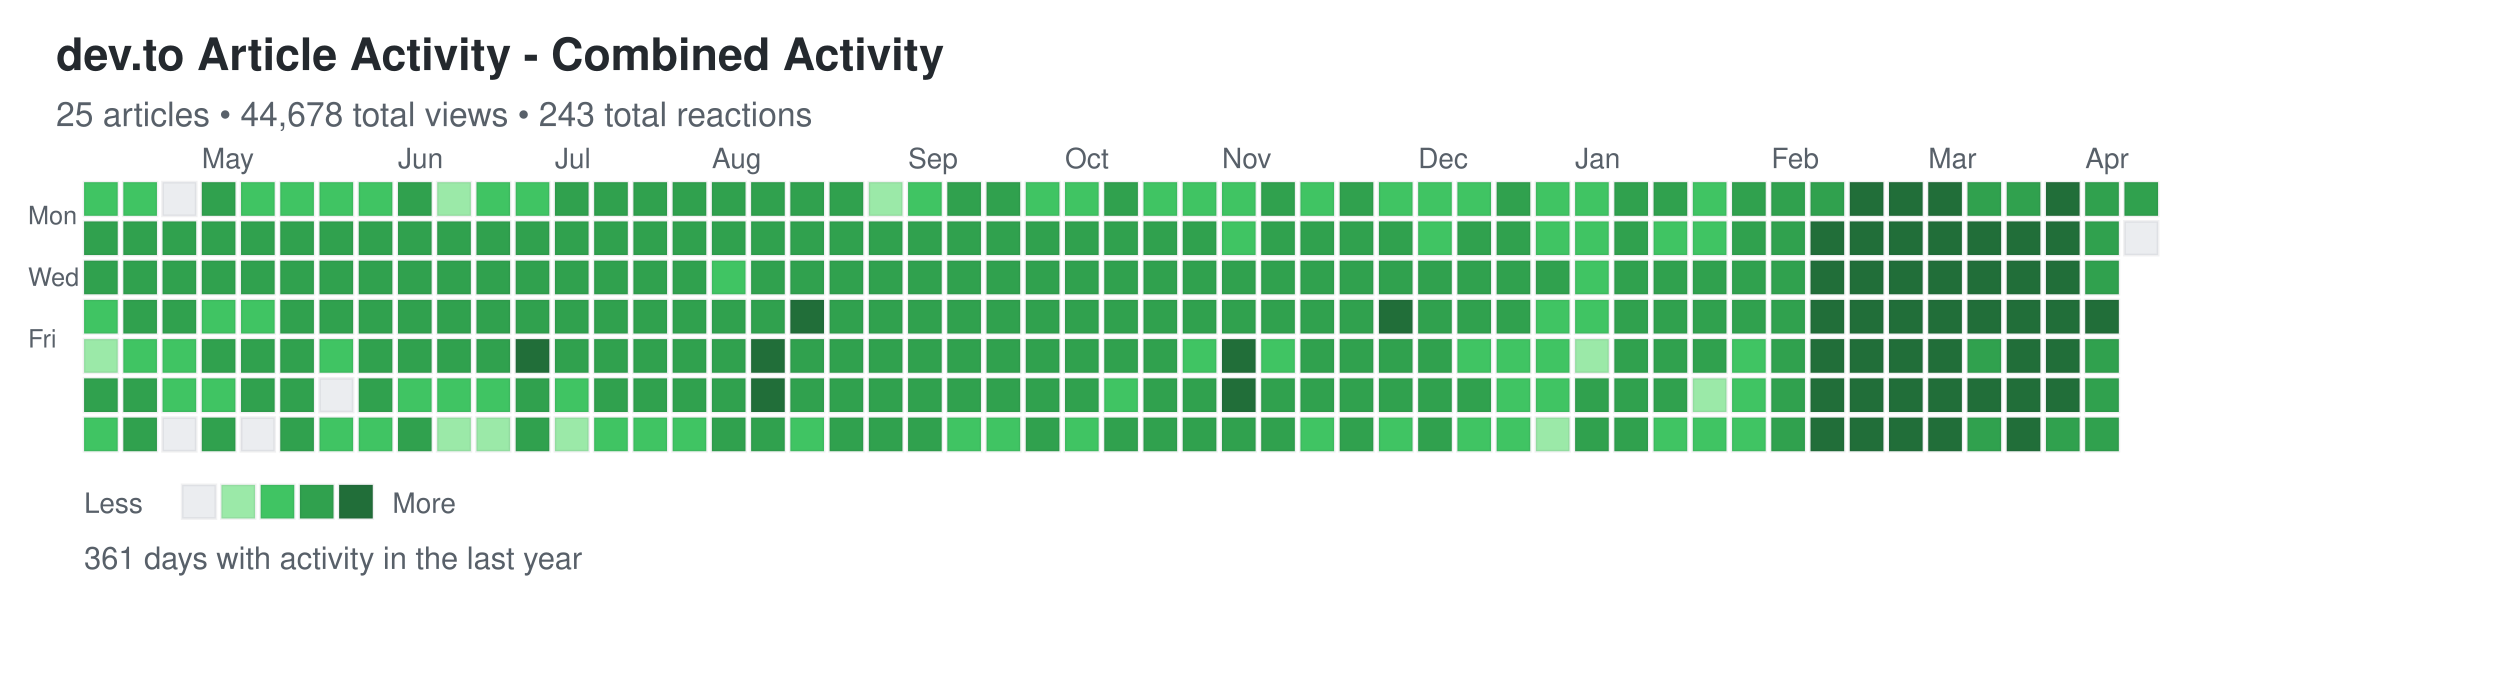
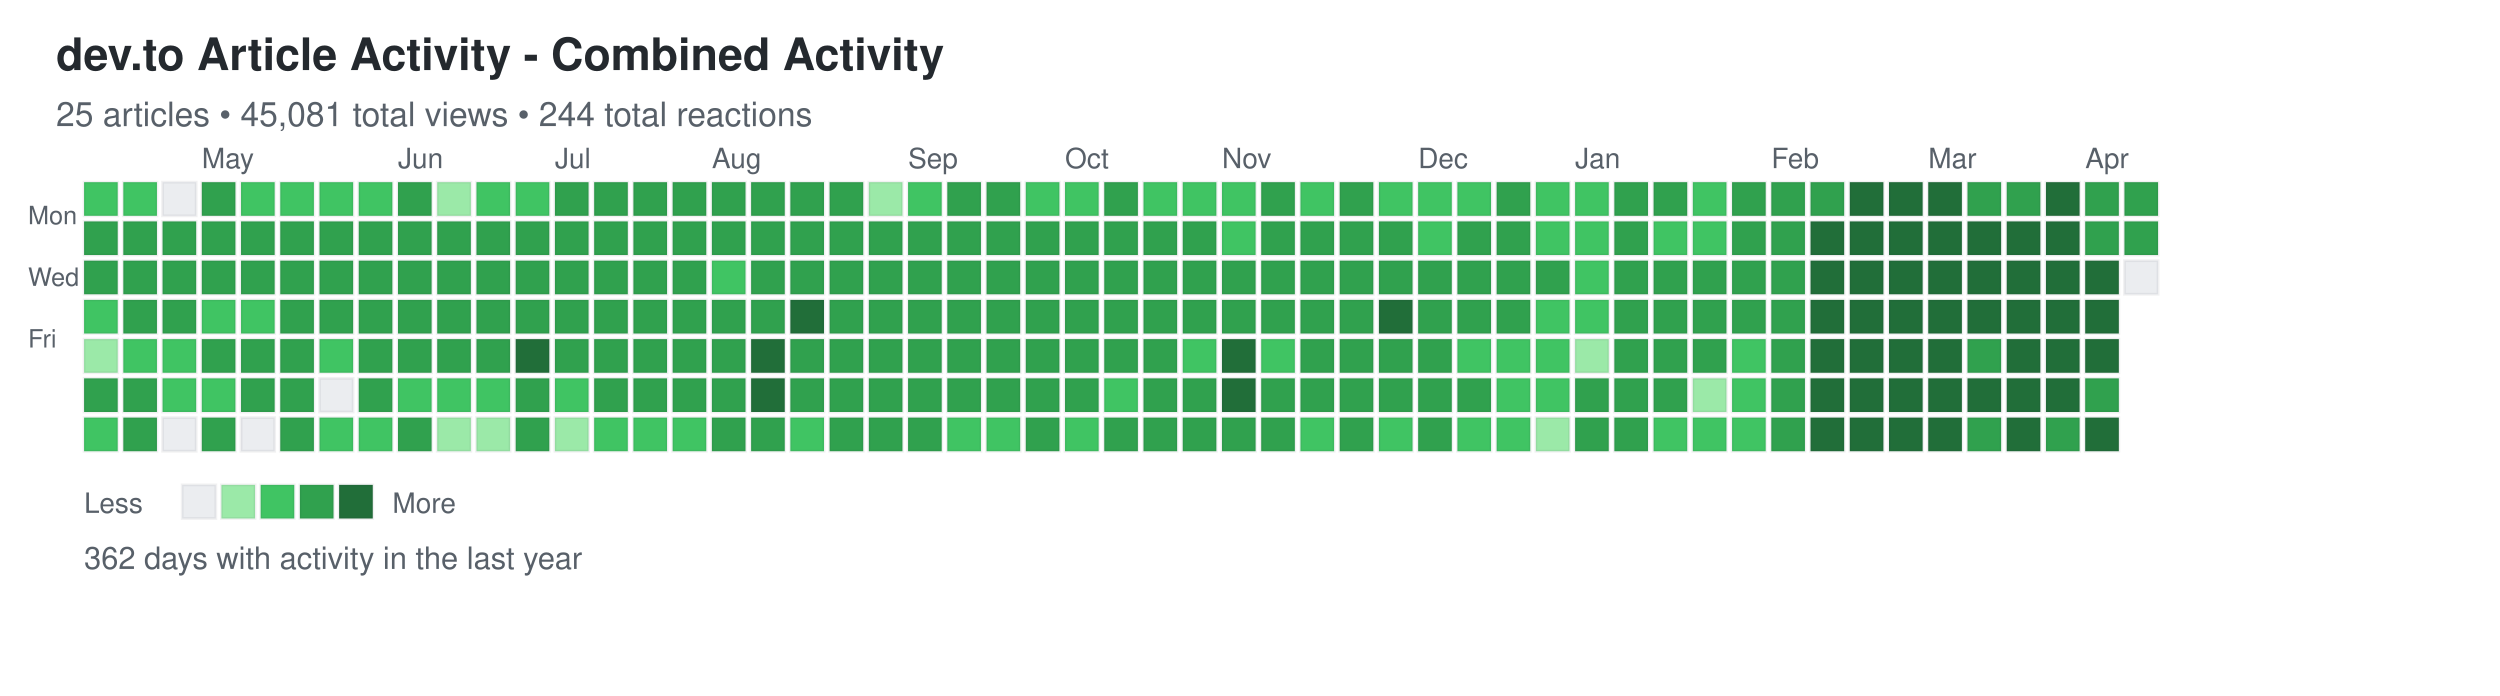
<svg xmlns="http://www.w3.org/2000/svg" width="892" height="248">
  <defs>
    <style>
.day { stroke: rgba(27,31,35,0.06); stroke-width: 1px; cursor: pointer; }
.day:hover { stroke: rgba(27,31,35,0.3); stroke-width: 2px; }
.month-label { font-family: -apple-system, BlinkMacSystemFont, "Segoe UI", Helvetica, Arial, sans-serif; font-size: 10px; fill: #586069; }
.day-label { font-family: -apple-system, BlinkMacSystemFont, "Segoe UI", Helvetica, Arial, sans-serif; font-size: 9px; fill: #586069; }
.title { font-family: -apple-system, BlinkMacSystemFont, "Segoe UI", Helvetica, Arial, sans-serif; font-size: 16px; font-weight: 600; fill: #24292e; }
.subtitle { font-family: -apple-system, BlinkMacSystemFont, "Segoe UI", Helvetica, Arial, sans-serif; font-size: 12px; fill: #586069; }
.stats { font-family: -apple-system, BlinkMacSystemFont, "Segoe UI", Helvetica, Arial, sans-serif; font-size: 11px; fill: #586069; }
.legend-text { font-family: -apple-system, BlinkMacSystemFont, "Segoe UI", Helvetica, Arial, sans-serif; font-size: 10px; fill: #586069; }
</style>
  </defs>
  <text x="20" y="25" class="title">dev.to Article Activity - Combined Activity</text>
-   <text x="20" y="45" class="subtitle">25 articles • 44,678 total views • 243 total reactions</text>
+   <text x="20" y="45" class="subtitle">25 articles • 45,081 total views • 244 total reactions</text>
  <text x="10" y="80" class="day-label">Mon</text>
  <text x="10" y="102" class="day-label">Wed</text>
  <text x="10" y="124" class="day-label">Fri</text>
  <rect x="30" y="65" width="12" height="12" fill="#40c463" class="day" data-date="2025-04-06" data-level="2" />
  <rect x="30" y="79" width="12" height="12" fill="#30a14e" class="day" data-date="2025-04-07" data-level="3" />
  <rect x="30" y="93" width="12" height="12" fill="#30a14e" class="day" data-date="2025-04-08" data-level="3" />
  <rect x="30" y="107" width="12" height="12" fill="#40c463" class="day" data-date="2025-04-09" data-level="2" />
  <rect x="30" y="121" width="12" height="12" fill="#9be9a8" class="day" data-date="2025-04-10" data-level="1" />
  <rect x="30" y="135" width="12" height="12" fill="#30a14e" class="day" data-date="2025-04-11" data-level="3" />
  <rect x="30" y="149" width="12" height="12" fill="#40c463" class="day" data-date="2025-04-12" data-level="2" />
  <rect x="44" y="65" width="12" height="12" fill="#40c463" class="day" data-date="2025-04-13" data-level="2" />
  <rect x="44" y="79" width="12" height="12" fill="#30a14e" class="day" data-date="2025-04-14" data-level="3" />
  <rect x="44" y="93" width="12" height="12" fill="#30a14e" class="day" data-date="2025-04-15" data-level="3" />
  <rect x="44" y="107" width="12" height="12" fill="#30a14e" class="day" data-date="2025-04-16" data-level="3" />
  <rect x="44" y="121" width="12" height="12" fill="#40c463" class="day" data-date="2025-04-17" data-level="2" />
  <rect x="44" y="135" width="12" height="12" fill="#30a14e" class="day" data-date="2025-04-18" data-level="3" />
  <rect x="44" y="149" width="12" height="12" fill="#30a14e" class="day" data-date="2025-04-19" data-level="3" />
  <rect x="58" y="65" width="12" height="12" fill="#ebedf0" class="day" data-date="2025-04-20" data-level="0" />
  <rect x="58" y="79" width="12" height="12" fill="#30a14e" class="day" data-date="2025-04-21" data-level="3" />
  <rect x="58" y="93" width="12" height="12" fill="#30a14e" class="day" data-date="2025-04-22" data-level="3" />
  <rect x="58" y="107" width="12" height="12" fill="#30a14e" class="day" data-date="2025-04-23" data-level="3" />
  <rect x="58" y="121" width="12" height="12" fill="#40c463" class="day" data-date="2025-04-24" data-level="2" />
  <rect x="58" y="135" width="12" height="12" fill="#40c463" class="day" data-date="2025-04-25" data-level="2" />
  <rect x="58" y="149" width="12" height="12" fill="#ebedf0" class="day" data-date="2025-04-26" data-level="0" />
  <rect x="72" y="65" width="12" height="12" fill="#30a14e" class="day" data-date="2025-04-27" data-level="3" />
  <rect x="72" y="79" width="12" height="12" fill="#30a14e" class="day" data-date="2025-04-28" data-level="3" />
  <rect x="72" y="93" width="12" height="12" fill="#30a14e" class="day" data-date="2025-04-29" data-level="3" />
  <rect x="72" y="107" width="12" height="12" fill="#40c463" class="day" data-date="2025-04-30" data-level="2" />
  <rect x="72" y="121" width="12" height="12" fill="#30a14e" class="day" data-date="2025-05-01" data-level="3" />
  <rect x="72" y="135" width="12" height="12" fill="#40c463" class="day" data-date="2025-05-02" data-level="2" />
  <rect x="72" y="149" width="12" height="12" fill="#30a14e" class="day" data-date="2025-05-03" data-level="3" />
  <rect x="86" y="65" width="12" height="12" fill="#40c463" class="day" data-date="2025-05-04" data-level="2" />
  <rect x="86" y="79" width="12" height="12" fill="#30a14e" class="day" data-date="2025-05-05" data-level="3" />
  <rect x="86" y="93" width="12" height="12" fill="#30a14e" class="day" data-date="2025-05-06" data-level="3" />
  <rect x="86" y="107" width="12" height="12" fill="#40c463" class="day" data-date="2025-05-07" data-level="2" />
  <rect x="86" y="121" width="12" height="12" fill="#30a14e" class="day" data-date="2025-05-08" data-level="3" />
  <rect x="86" y="135" width="12" height="12" fill="#30a14e" class="day" data-date="2025-05-09" data-level="3" />
  <rect x="86" y="149" width="12" height="12" fill="#ebedf0" class="day" data-date="2025-05-10" data-level="0" />
  <rect x="100" y="65" width="12" height="12" fill="#40c463" class="day" data-date="2025-05-11" data-level="2" />
  <rect x="100" y="79" width="12" height="12" fill="#30a14e" class="day" data-date="2025-05-12" data-level="3" />
  <rect x="100" y="93" width="12" height="12" fill="#30a14e" class="day" data-date="2025-05-13" data-level="3" />
  <rect x="100" y="107" width="12" height="12" fill="#30a14e" class="day" data-date="2025-05-14" data-level="3" />
  <rect x="100" y="121" width="12" height="12" fill="#30a14e" class="day" data-date="2025-05-15" data-level="3" />
  <rect x="100" y="135" width="12" height="12" fill="#30a14e" class="day" data-date="2025-05-16" data-level="3" />
  <rect x="100" y="149" width="12" height="12" fill="#30a14e" class="day" data-date="2025-05-17" data-level="3" />
  <rect x="114" y="65" width="12" height="12" fill="#40c463" class="day" data-date="2025-05-18" data-level="2" />
  <rect x="114" y="79" width="12" height="12" fill="#30a14e" class="day" data-date="2025-05-19" data-level="3" />
  <rect x="114" y="93" width="12" height="12" fill="#30a14e" class="day" data-date="2025-05-20" data-level="3" />
  <rect x="114" y="107" width="12" height="12" fill="#30a14e" class="day" data-date="2025-05-21" data-level="3" />
  <rect x="114" y="121" width="12" height="12" fill="#40c463" class="day" data-date="2025-05-22" data-level="2" />
  <rect x="114" y="135" width="12" height="12" fill="#ebedf0" class="day" data-date="2025-05-23" data-level="0" />
  <rect x="114" y="149" width="12" height="12" fill="#40c463" class="day" data-date="2025-05-24" data-level="2" />
  <rect x="128" y="65" width="12" height="12" fill="#40c463" class="day" data-date="2025-05-25" data-level="2" />
  <rect x="128" y="79" width="12" height="12" fill="#30a14e" class="day" data-date="2025-05-26" data-level="3" />
  <rect x="128" y="93" width="12" height="12" fill="#30a14e" class="day" data-date="2025-05-27" data-level="3" />
  <rect x="128" y="107" width="12" height="12" fill="#30a14e" class="day" data-date="2025-05-28" data-level="3" />
  <rect x="128" y="121" width="12" height="12" fill="#30a14e" class="day" data-date="2025-05-29" data-level="3" />
  <rect x="128" y="135" width="12" height="12" fill="#30a14e" class="day" data-date="2025-05-30" data-level="3" />
  <rect x="128" y="149" width="12" height="12" fill="#40c463" class="day" data-date="2025-05-31" data-level="2" />
  <rect x="142" y="65" width="12" height="12" fill="#30a14e" class="day" data-date="2025-06-01" data-level="3" />
  <rect x="142" y="79" width="12" height="12" fill="#30a14e" class="day" data-date="2025-06-02" data-level="3" />
  <rect x="142" y="93" width="12" height="12" fill="#30a14e" class="day" data-date="2025-06-03" data-level="3" />
  <rect x="142" y="107" width="12" height="12" fill="#30a14e" class="day" data-date="2025-06-04" data-level="3" />
  <rect x="142" y="121" width="12" height="12" fill="#30a14e" class="day" data-date="2025-06-05" data-level="3" />
  <rect x="142" y="135" width="12" height="12" fill="#40c463" class="day" data-date="2025-06-06" data-level="2" />
  <rect x="142" y="149" width="12" height="12" fill="#30a14e" class="day" data-date="2025-06-07" data-level="3" />
  <rect x="156" y="65" width="12" height="12" fill="#9be9a8" class="day" data-date="2025-06-08" data-level="1" />
  <rect x="156" y="79" width="12" height="12" fill="#30a14e" class="day" data-date="2025-06-09" data-level="3" />
  <rect x="156" y="93" width="12" height="12" fill="#30a14e" class="day" data-date="2025-06-10" data-level="3" />
  <rect x="156" y="107" width="12" height="12" fill="#30a14e" class="day" data-date="2025-06-11" data-level="3" />
  <rect x="156" y="121" width="12" height="12" fill="#30a14e" class="day" data-date="2025-06-12" data-level="3" />
  <rect x="156" y="135" width="12" height="12" fill="#40c463" class="day" data-date="2025-06-13" data-level="2" />
  <rect x="156" y="149" width="12" height="12" fill="#9be9a8" class="day" data-date="2025-06-14" data-level="1" />
  <rect x="170" y="65" width="12" height="12" fill="#40c463" class="day" data-date="2025-06-15" data-level="2" />
  <rect x="170" y="79" width="12" height="12" fill="#30a14e" class="day" data-date="2025-06-16" data-level="3" />
  <rect x="170" y="93" width="12" height="12" fill="#30a14e" class="day" data-date="2025-06-17" data-level="3" />
  <rect x="170" y="107" width="12" height="12" fill="#30a14e" class="day" data-date="2025-06-18" data-level="3" />
  <rect x="170" y="121" width="12" height="12" fill="#30a14e" class="day" data-date="2025-06-19" data-level="3" />
  <rect x="170" y="135" width="12" height="12" fill="#40c463" class="day" data-date="2025-06-20" data-level="2" />
  <rect x="170" y="149" width="12" height="12" fill="#9be9a8" class="day" data-date="2025-06-21" data-level="1" />
  <rect x="184" y="65" width="12" height="12" fill="#40c463" class="day" data-date="2025-06-22" data-level="2" />
  <rect x="184" y="79" width="12" height="12" fill="#30a14e" class="day" data-date="2025-06-23" data-level="3" />
  <rect x="184" y="93" width="12" height="12" fill="#30a14e" class="day" data-date="2025-06-24" data-level="3" />
  <rect x="184" y="107" width="12" height="12" fill="#30a14e" class="day" data-date="2025-06-25" data-level="3" />
  <rect x="184" y="121" width="12" height="12" fill="#216e39" class="day" data-date="2025-06-26" data-level="4" />
  <rect x="184" y="135" width="12" height="12" fill="#30a14e" class="day" data-date="2025-06-27" data-level="3" />
  <rect x="184" y="149" width="12" height="12" fill="#30a14e" class="day" data-date="2025-06-28" data-level="3" />
  <rect x="198" y="65" width="12" height="12" fill="#30a14e" class="day" data-date="2025-06-29" data-level="3" />
  <rect x="198" y="79" width="12" height="12" fill="#30a14e" class="day" data-date="2025-06-30" data-level="3" />
  <rect x="198" y="93" width="12" height="12" fill="#30a14e" class="day" data-date="2025-07-01" data-level="3" />
  <rect x="198" y="107" width="12" height="12" fill="#30a14e" class="day" data-date="2025-07-02" data-level="3" />
  <rect x="198" y="121" width="12" height="12" fill="#30a14e" class="day" data-date="2025-07-03" data-level="3" />
  <rect x="198" y="135" width="12" height="12" fill="#40c463" class="day" data-date="2025-07-04" data-level="2" />
  <rect x="198" y="149" width="12" height="12" fill="#9be9a8" class="day" data-date="2025-07-05" data-level="1" />
  <rect x="212" y="65" width="12" height="12" fill="#30a14e" class="day" data-date="2025-07-06" data-level="3" />
  <rect x="212" y="79" width="12" height="12" fill="#30a14e" class="day" data-date="2025-07-07" data-level="3" />
  <rect x="212" y="93" width="12" height="12" fill="#30a14e" class="day" data-date="2025-07-08" data-level="3" />
  <rect x="212" y="107" width="12" height="12" fill="#30a14e" class="day" data-date="2025-07-09" data-level="3" />
  <rect x="212" y="121" width="12" height="12" fill="#30a14e" class="day" data-date="2025-07-10" data-level="3" />
  <rect x="212" y="135" width="12" height="12" fill="#30a14e" class="day" data-date="2025-07-11" data-level="3" />
  <rect x="212" y="149" width="12" height="12" fill="#40c463" class="day" data-date="2025-07-12" data-level="2" />
  <rect x="226" y="65" width="12" height="12" fill="#30a14e" class="day" data-date="2025-07-13" data-level="3" />
  <rect x="226" y="79" width="12" height="12" fill="#30a14e" class="day" data-date="2025-07-14" data-level="3" />
  <rect x="226" y="93" width="12" height="12" fill="#30a14e" class="day" data-date="2025-07-15" data-level="3" />
  <rect x="226" y="107" width="12" height="12" fill="#30a14e" class="day" data-date="2025-07-16" data-level="3" />
  <rect x="226" y="121" width="12" height="12" fill="#30a14e" class="day" data-date="2025-07-17" data-level="3" />
  <rect x="226" y="135" width="12" height="12" fill="#30a14e" class="day" data-date="2025-07-18" data-level="3" />
  <rect x="226" y="149" width="12" height="12" fill="#40c463" class="day" data-date="2025-07-19" data-level="2" />
  <rect x="240" y="65" width="12" height="12" fill="#30a14e" class="day" data-date="2025-07-20" data-level="3" />
  <rect x="240" y="79" width="12" height="12" fill="#30a14e" class="day" data-date="2025-07-21" data-level="3" />
  <rect x="240" y="93" width="12" height="12" fill="#30a14e" class="day" data-date="2025-07-22" data-level="3" />
  <rect x="240" y="107" width="12" height="12" fill="#30a14e" class="day" data-date="2025-07-23" data-level="3" />
  <rect x="240" y="121" width="12" height="12" fill="#30a14e" class="day" data-date="2025-07-24" data-level="3" />
  <rect x="240" y="135" width="12" height="12" fill="#30a14e" class="day" data-date="2025-07-25" data-level="3" />
  <rect x="240" y="149" width="12" height="12" fill="#40c463" class="day" data-date="2025-07-26" data-level="2" />
  <rect x="254" y="65" width="12" height="12" fill="#30a14e" class="day" data-date="2025-07-27" data-level="3" />
  <rect x="254" y="79" width="12" height="12" fill="#30a14e" class="day" data-date="2025-07-28" data-level="3" />
  <rect x="254" y="93" width="12" height="12" fill="#40c463" class="day" data-date="2025-07-29" data-level="2" />
  <rect x="254" y="107" width="12" height="12" fill="#30a14e" class="day" data-date="2025-07-30" data-level="3" />
  <rect x="254" y="121" width="12" height="12" fill="#30a14e" class="day" data-date="2025-07-31" data-level="3" />
  <rect x="254" y="135" width="12" height="12" fill="#30a14e" class="day" data-date="2025-08-01" data-level="3" />
  <rect x="254" y="149" width="12" height="12" fill="#30a14e" class="day" data-date="2025-08-02" data-level="3" />
  <rect x="268" y="65" width="12" height="12" fill="#30a14e" class="day" data-date="2025-08-03" data-level="3" />
  <rect x="268" y="79" width="12" height="12" fill="#30a14e" class="day" data-date="2025-08-04" data-level="3" />
  <rect x="268" y="93" width="12" height="12" fill="#30a14e" class="day" data-date="2025-08-05" data-level="3" />
  <rect x="268" y="107" width="12" height="12" fill="#30a14e" class="day" data-date="2025-08-06" data-level="3" />
  <rect x="268" y="121" width="12" height="12" fill="#216e39" class="day" data-date="2025-08-07" data-level="4" />
  <rect x="268" y="135" width="12" height="12" fill="#216e39" class="day" data-date="2025-08-08" data-level="4" />
  <rect x="268" y="149" width="12" height="12" fill="#30a14e" class="day" data-date="2025-08-09" data-level="3" />
  <rect x="282" y="65" width="12" height="12" fill="#30a14e" class="day" data-date="2025-08-10" data-level="3" />
  <rect x="282" y="79" width="12" height="12" fill="#30a14e" class="day" data-date="2025-08-11" data-level="3" />
  <rect x="282" y="93" width="12" height="12" fill="#30a14e" class="day" data-date="2025-08-12" data-level="3" />
  <rect x="282" y="107" width="12" height="12" fill="#216e39" class="day" data-date="2025-08-13" data-level="4" />
  <rect x="282" y="121" width="12" height="12" fill="#30a14e" class="day" data-date="2025-08-14" data-level="3" />
  <rect x="282" y="135" width="12" height="12" fill="#30a14e" class="day" data-date="2025-08-15" data-level="3" />
  <rect x="282" y="149" width="12" height="12" fill="#40c463" class="day" data-date="2025-08-16" data-level="2" />
  <rect x="296" y="65" width="12" height="12" fill="#30a14e" class="day" data-date="2025-08-17" data-level="3" />
  <rect x="296" y="79" width="12" height="12" fill="#30a14e" class="day" data-date="2025-08-18" data-level="3" />
  <rect x="296" y="93" width="12" height="12" fill="#30a14e" class="day" data-date="2025-08-19" data-level="3" />
  <rect x="296" y="107" width="12" height="12" fill="#30a14e" class="day" data-date="2025-08-20" data-level="3" />
  <rect x="296" y="121" width="12" height="12" fill="#30a14e" class="day" data-date="2025-08-21" data-level="3" />
  <rect x="296" y="135" width="12" height="12" fill="#30a14e" class="day" data-date="2025-08-22" data-level="3" />
  <rect x="296" y="149" width="12" height="12" fill="#30a14e" class="day" data-date="2025-08-23" data-level="3" />
  <rect x="310" y="65" width="12" height="12" fill="#9be9a8" class="day" data-date="2025-08-24" data-level="1" />
  <rect x="310" y="79" width="12" height="12" fill="#30a14e" class="day" data-date="2025-08-25" data-level="3" />
  <rect x="310" y="93" width="12" height="12" fill="#30a14e" class="day" data-date="2025-08-26" data-level="3" />
  <rect x="310" y="107" width="12" height="12" fill="#30a14e" class="day" data-date="2025-08-27" data-level="3" />
  <rect x="310" y="121" width="12" height="12" fill="#30a14e" class="day" data-date="2025-08-28" data-level="3" />
  <rect x="310" y="135" width="12" height="12" fill="#30a14e" class="day" data-date="2025-08-29" data-level="3" />
  <rect x="310" y="149" width="12" height="12" fill="#30a14e" class="day" data-date="2025-08-30" data-level="3" />
  <rect x="324" y="65" width="12" height="12" fill="#40c463" class="day" data-date="2025-08-31" data-level="2" />
  <rect x="324" y="79" width="12" height="12" fill="#30a14e" class="day" data-date="2025-09-01" data-level="3" />
  <rect x="324" y="93" width="12" height="12" fill="#30a14e" class="day" data-date="2025-09-02" data-level="3" />
  <rect x="324" y="107" width="12" height="12" fill="#30a14e" class="day" data-date="2025-09-03" data-level="3" />
  <rect x="324" y="121" width="12" height="12" fill="#30a14e" class="day" data-date="2025-09-04" data-level="3" />
  <rect x="324" y="135" width="12" height="12" fill="#30a14e" class="day" data-date="2025-09-05" data-level="3" />
  <rect x="324" y="149" width="12" height="12" fill="#30a14e" class="day" data-date="2025-09-06" data-level="3" />
  <rect x="338" y="65" width="12" height="12" fill="#30a14e" class="day" data-date="2025-09-07" data-level="3" />
  <rect x="338" y="79" width="12" height="12" fill="#30a14e" class="day" data-date="2025-09-08" data-level="3" />
  <rect x="338" y="93" width="12" height="12" fill="#30a14e" class="day" data-date="2025-09-09" data-level="3" />
  <rect x="338" y="107" width="12" height="12" fill="#30a14e" class="day" data-date="2025-09-10" data-level="3" />
  <rect x="338" y="121" width="12" height="12" fill="#30a14e" class="day" data-date="2025-09-11" data-level="3" />
  <rect x="338" y="135" width="12" height="12" fill="#30a14e" class="day" data-date="2025-09-12" data-level="3" />
  <rect x="338" y="149" width="12" height="12" fill="#40c463" class="day" data-date="2025-09-13" data-level="2" />
  <rect x="352" y="65" width="12" height="12" fill="#30a14e" class="day" data-date="2025-09-14" data-level="3" />
  <rect x="352" y="79" width="12" height="12" fill="#30a14e" class="day" data-date="2025-09-15" data-level="3" />
  <rect x="352" y="93" width="12" height="12" fill="#30a14e" class="day" data-date="2025-09-16" data-level="3" />
  <rect x="352" y="107" width="12" height="12" fill="#30a14e" class="day" data-date="2025-09-17" data-level="3" />
  <rect x="352" y="121" width="12" height="12" fill="#30a14e" class="day" data-date="2025-09-18" data-level="3" />
  <rect x="352" y="135" width="12" height="12" fill="#30a14e" class="day" data-date="2025-09-19" data-level="3" />
  <rect x="352" y="149" width="12" height="12" fill="#40c463" class="day" data-date="2025-09-20" data-level="2" />
  <rect x="366" y="65" width="12" height="12" fill="#40c463" class="day" data-date="2025-09-21" data-level="2" />
  <rect x="366" y="79" width="12" height="12" fill="#30a14e" class="day" data-date="2025-09-22" data-level="3" />
  <rect x="366" y="93" width="12" height="12" fill="#30a14e" class="day" data-date="2025-09-23" data-level="3" />
  <rect x="366" y="107" width="12" height="12" fill="#30a14e" class="day" data-date="2025-09-24" data-level="3" />
  <rect x="366" y="121" width="12" height="12" fill="#30a14e" class="day" data-date="2025-09-25" data-level="3" />
  <rect x="366" y="135" width="12" height="12" fill="#30a14e" class="day" data-date="2025-09-26" data-level="3" />
  <rect x="366" y="149" width="12" height="12" fill="#30a14e" class="day" data-date="2025-09-27" data-level="3" />
  <rect x="380" y="65" width="12" height="12" fill="#40c463" class="day" data-date="2025-09-28" data-level="2" />
  <rect x="380" y="79" width="12" height="12" fill="#30a14e" class="day" data-date="2025-09-29" data-level="3" />
  <rect x="380" y="93" width="12" height="12" fill="#30a14e" class="day" data-date="2025-09-30" data-level="3" />
  <rect x="380" y="107" width="12" height="12" fill="#30a14e" class="day" data-date="2025-10-01" data-level="3" />
  <rect x="380" y="121" width="12" height="12" fill="#30a14e" class="day" data-date="2025-10-02" data-level="3" />
  <rect x="380" y="135" width="12" height="12" fill="#30a14e" class="day" data-date="2025-10-03" data-level="3" />
  <rect x="380" y="149" width="12" height="12" fill="#40c463" class="day" data-date="2025-10-04" data-level="2" />
  <rect x="394" y="65" width="12" height="12" fill="#30a14e" class="day" data-date="2025-10-05" data-level="3" />
  <rect x="394" y="79" width="12" height="12" fill="#30a14e" class="day" data-date="2025-10-06" data-level="3" />
  <rect x="394" y="93" width="12" height="12" fill="#30a14e" class="day" data-date="2025-10-07" data-level="3" />
  <rect x="394" y="107" width="12" height="12" fill="#30a14e" class="day" data-date="2025-10-08" data-level="3" />
  <rect x="394" y="121" width="12" height="12" fill="#30a14e" class="day" data-date="2025-10-09" data-level="3" />
  <rect x="394" y="135" width="12" height="12" fill="#40c463" class="day" data-date="2025-10-10" data-level="2" />
  <rect x="394" y="149" width="12" height="12" fill="#30a14e" class="day" data-date="2025-10-11" data-level="3" />
  <rect x="408" y="65" width="12" height="12" fill="#40c463" class="day" data-date="2025-10-12" data-level="2" />
  <rect x="408" y="79" width="12" height="12" fill="#30a14e" class="day" data-date="2025-10-13" data-level="3" />
  <rect x="408" y="93" width="12" height="12" fill="#30a14e" class="day" data-date="2025-10-14" data-level="3" />
  <rect x="408" y="107" width="12" height="12" fill="#30a14e" class="day" data-date="2025-10-15" data-level="3" />
  <rect x="408" y="121" width="12" height="12" fill="#30a14e" class="day" data-date="2025-10-16" data-level="3" />
  <rect x="408" y="135" width="12" height="12" fill="#30a14e" class="day" data-date="2025-10-17" data-level="3" />
  <rect x="408" y="149" width="12" height="12" fill="#30a14e" class="day" data-date="2025-10-18" data-level="3" />
  <rect x="422" y="65" width="12" height="12" fill="#40c463" class="day" data-date="2025-10-19" data-level="2" />
  <rect x="422" y="79" width="12" height="12" fill="#30a14e" class="day" data-date="2025-10-20" data-level="3" />
  <rect x="422" y="93" width="12" height="12" fill="#30a14e" class="day" data-date="2025-10-21" data-level="3" />
  <rect x="422" y="107" width="12" height="12" fill="#30a14e" class="day" data-date="2025-10-22" data-level="3" />
  <rect x="422" y="121" width="12" height="12" fill="#40c463" class="day" data-date="2025-10-23" data-level="2" />
  <rect x="422" y="135" width="12" height="12" fill="#30a14e" class="day" data-date="2025-10-24" data-level="3" />
  <rect x="422" y="149" width="12" height="12" fill="#30a14e" class="day" data-date="2025-10-25" data-level="3" />
  <rect x="436" y="65" width="12" height="12" fill="#40c463" class="day" data-date="2025-10-26" data-level="2" />
  <rect x="436" y="79" width="12" height="12" fill="#40c463" class="day" data-date="2025-10-27" data-level="2" />
  <rect x="436" y="93" width="12" height="12" fill="#30a14e" class="day" data-date="2025-10-28" data-level="3" />
  <rect x="436" y="107" width="12" height="12" fill="#30a14e" class="day" data-date="2025-10-29" data-level="3" />
  <rect x="436" y="121" width="12" height="12" fill="#216e39" class="day" data-date="2025-10-30" data-level="4" />
  <rect x="436" y="135" width="12" height="12" fill="#216e39" class="day" data-date="2025-10-31" data-level="4" />
  <rect x="436" y="149" width="12" height="12" fill="#30a14e" class="day" data-date="2025-11-01" data-level="3" />
  <rect x="450" y="65" width="12" height="12" fill="#30a14e" class="day" data-date="2025-11-02" data-level="3" />
  <rect x="450" y="79" width="12" height="12" fill="#30a14e" class="day" data-date="2025-11-03" data-level="3" />
  <rect x="450" y="93" width="12" height="12" fill="#30a14e" class="day" data-date="2025-11-04" data-level="3" />
  <rect x="450" y="107" width="12" height="12" fill="#30a14e" class="day" data-date="2025-11-05" data-level="3" />
  <rect x="450" y="121" width="12" height="12" fill="#40c463" class="day" data-date="2025-11-06" data-level="2" />
  <rect x="450" y="135" width="12" height="12" fill="#30a14e" class="day" data-date="2025-11-07" data-level="3" />
  <rect x="450" y="149" width="12" height="12" fill="#30a14e" class="day" data-date="2025-11-08" data-level="3" />
  <rect x="464" y="65" width="12" height="12" fill="#40c463" class="day" data-date="2025-11-09" data-level="2" />
  <rect x="464" y="79" width="12" height="12" fill="#30a14e" class="day" data-date="2025-11-10" data-level="3" />
  <rect x="464" y="93" width="12" height="12" fill="#30a14e" class="day" data-date="2025-11-11" data-level="3" />
  <rect x="464" y="107" width="12" height="12" fill="#30a14e" class="day" data-date="2025-11-12" data-level="3" />
  <rect x="464" y="121" width="12" height="12" fill="#30a14e" class="day" data-date="2025-11-13" data-level="3" />
  <rect x="464" y="135" width="12" height="12" fill="#30a14e" class="day" data-date="2025-11-14" data-level="3" />
  <rect x="464" y="149" width="12" height="12" fill="#40c463" class="day" data-date="2025-11-15" data-level="2" />
  <rect x="478" y="65" width="12" height="12" fill="#30a14e" class="day" data-date="2025-11-16" data-level="3" />
  <rect x="478" y="79" width="12" height="12" fill="#30a14e" class="day" data-date="2025-11-17" data-level="3" />
  <rect x="478" y="93" width="12" height="12" fill="#30a14e" class="day" data-date="2025-11-18" data-level="3" />
  <rect x="478" y="107" width="12" height="12" fill="#30a14e" class="day" data-date="2025-11-19" data-level="3" />
  <rect x="478" y="121" width="12" height="12" fill="#30a14e" class="day" data-date="2025-11-20" data-level="3" />
  <rect x="478" y="135" width="12" height="12" fill="#30a14e" class="day" data-date="2025-11-21" data-level="3" />
  <rect x="478" y="149" width="12" height="12" fill="#30a14e" class="day" data-date="2025-11-22" data-level="3" />
  <rect x="492" y="65" width="12" height="12" fill="#40c463" class="day" data-date="2025-11-23" data-level="2" />
  <rect x="492" y="79" width="12" height="12" fill="#30a14e" class="day" data-date="2025-11-24" data-level="3" />
  <rect x="492" y="93" width="12" height="12" fill="#30a14e" class="day" data-date="2025-11-25" data-level="3" />
  <rect x="492" y="107" width="12" height="12" fill="#216e39" class="day" data-date="2025-11-26" data-level="4" />
  <rect x="492" y="121" width="12" height="12" fill="#30a14e" class="day" data-date="2025-11-27" data-level="3" />
  <rect x="492" y="135" width="12" height="12" fill="#30a14e" class="day" data-date="2025-11-28" data-level="3" />
  <rect x="492" y="149" width="12" height="12" fill="#40c463" class="day" data-date="2025-11-29" data-level="2" />
  <rect x="506" y="65" width="12" height="12" fill="#40c463" class="day" data-date="2025-11-30" data-level="2" />
  <rect x="506" y="79" width="12" height="12" fill="#40c463" class="day" data-date="2025-12-01" data-level="2" />
  <rect x="506" y="93" width="12" height="12" fill="#30a14e" class="day" data-date="2025-12-02" data-level="3" />
  <rect x="506" y="107" width="12" height="12" fill="#30a14e" class="day" data-date="2025-12-03" data-level="3" />
  <rect x="506" y="121" width="12" height="12" fill="#30a14e" class="day" data-date="2025-12-04" data-level="3" />
  <rect x="506" y="135" width="12" height="12" fill="#30a14e" class="day" data-date="2025-12-05" data-level="3" />
  <rect x="506" y="149" width="12" height="12" fill="#30a14e" class="day" data-date="2025-12-06" data-level="3" />
  <rect x="520" y="65" width="12" height="12" fill="#40c463" class="day" data-date="2025-12-07" data-level="2" />
  <rect x="520" y="79" width="12" height="12" fill="#30a14e" class="day" data-date="2025-12-08" data-level="3" />
  <rect x="520" y="93" width="12" height="12" fill="#30a14e" class="day" data-date="2025-12-09" data-level="3" />
  <rect x="520" y="107" width="12" height="12" fill="#30a14e" class="day" data-date="2025-12-10" data-level="3" />
  <rect x="520" y="121" width="12" height="12" fill="#40c463" class="day" data-date="2025-12-11" data-level="2" />
  <rect x="520" y="135" width="12" height="12" fill="#30a14e" class="day" data-date="2025-12-12" data-level="3" />
  <rect x="520" y="149" width="12" height="12" fill="#40c463" class="day" data-date="2025-12-13" data-level="2" />
  <rect x="534" y="65" width="12" height="12" fill="#30a14e" class="day" data-date="2025-12-14" data-level="3" />
  <rect x="534" y="79" width="12" height="12" fill="#30a14e" class="day" data-date="2025-12-15" data-level="3" />
  <rect x="534" y="93" width="12" height="12" fill="#30a14e" class="day" data-date="2025-12-16" data-level="3" />
  <rect x="534" y="107" width="12" height="12" fill="#30a14e" class="day" data-date="2025-12-17" data-level="3" />
  <rect x="534" y="121" width="12" height="12" fill="#40c463" class="day" data-date="2025-12-18" data-level="2" />
  <rect x="534" y="135" width="12" height="12" fill="#40c463" class="day" data-date="2025-12-19" data-level="2" />
  <rect x="534" y="149" width="12" height="12" fill="#40c463" class="day" data-date="2025-12-20" data-level="2" />
  <rect x="548" y="65" width="12" height="12" fill="#40c463" class="day" data-date="2025-12-21" data-level="2" />
  <rect x="548" y="79" width="12" height="12" fill="#40c463" class="day" data-date="2025-12-22" data-level="2" />
  <rect x="548" y="93" width="12" height="12" fill="#30a14e" class="day" data-date="2025-12-23" data-level="3" />
  <rect x="548" y="107" width="12" height="12" fill="#40c463" class="day" data-date="2025-12-24" data-level="2" />
  <rect x="548" y="121" width="12" height="12" fill="#40c463" class="day" data-date="2025-12-25" data-level="2" />
  <rect x="548" y="135" width="12" height="12" fill="#40c463" class="day" data-date="2025-12-26" data-level="2" />
  <rect x="548" y="149" width="12" height="12" fill="#9be9a8" class="day" data-date="2025-12-27" data-level="1" />
  <rect x="562" y="65" width="12" height="12" fill="#40c463" class="day" data-date="2025-12-28" data-level="2" />
  <rect x="562" y="79" width="12" height="12" fill="#40c463" class="day" data-date="2025-12-29" data-level="2" />
  <rect x="562" y="93" width="12" height="12" fill="#40c463" class="day" data-date="2025-12-30" data-level="2" />
  <rect x="562" y="107" width="12" height="12" fill="#40c463" class="day" data-date="2025-12-31" data-level="2" />
  <rect x="562" y="121" width="12" height="12" fill="#9be9a8" class="day" data-date="2026-01-01" data-level="1" />
  <rect x="562" y="135" width="12" height="12" fill="#30a14e" class="day" data-date="2026-01-02" data-level="3" />
  <rect x="562" y="149" width="12" height="12" fill="#30a14e" class="day" data-date="2026-01-03" data-level="3" />
  <rect x="576" y="65" width="12" height="12" fill="#30a14e" class="day" data-date="2026-01-04" data-level="3" />
  <rect x="576" y="79" width="12" height="12" fill="#30a14e" class="day" data-date="2026-01-05" data-level="3" />
  <rect x="576" y="93" width="12" height="12" fill="#30a14e" class="day" data-date="2026-01-06" data-level="3" />
  <rect x="576" y="107" width="12" height="12" fill="#30a14e" class="day" data-date="2026-01-07" data-level="3" />
  <rect x="576" y="121" width="12" height="12" fill="#30a14e" class="day" data-date="2026-01-08" data-level="3" />
  <rect x="576" y="135" width="12" height="12" fill="#30a14e" class="day" data-date="2026-01-09" data-level="3" />
  <rect x="576" y="149" width="12" height="12" fill="#30a14e" class="day" data-date="2026-01-10" data-level="3" />
  <rect x="590" y="65" width="12" height="12" fill="#30a14e" class="day" data-date="2026-01-11" data-level="3" />
  <rect x="590" y="79" width="12" height="12" fill="#40c463" class="day" data-date="2026-01-12" data-level="2" />
  <rect x="590" y="93" width="12" height="12" fill="#30a14e" class="day" data-date="2026-01-13" data-level="3" />
  <rect x="590" y="107" width="12" height="12" fill="#30a14e" class="day" data-date="2026-01-14" data-level="3" />
  <rect x="590" y="121" width="12" height="12" fill="#30a14e" class="day" data-date="2026-01-15" data-level="3" />
  <rect x="590" y="135" width="12" height="12" fill="#30a14e" class="day" data-date="2026-01-16" data-level="3" />
  <rect x="590" y="149" width="12" height="12" fill="#40c463" class="day" data-date="2026-01-17" data-level="2" />
  <rect x="604" y="65" width="12" height="12" fill="#40c463" class="day" data-date="2026-01-18" data-level="2" />
  <rect x="604" y="79" width="12" height="12" fill="#40c463" class="day" data-date="2026-01-19" data-level="2" />
  <rect x="604" y="93" width="12" height="12" fill="#30a14e" class="day" data-date="2026-01-20" data-level="3" />
  <rect x="604" y="107" width="12" height="12" fill="#30a14e" class="day" data-date="2026-01-21" data-level="3" />
  <rect x="604" y="121" width="12" height="12" fill="#30a14e" class="day" data-date="2026-01-22" data-level="3" />
  <rect x="604" y="135" width="12" height="12" fill="#9be9a8" class="day" data-date="2026-01-23" data-level="1" />
  <rect x="604" y="149" width="12" height="12" fill="#40c463" class="day" data-date="2026-01-24" data-level="2" />
  <rect x="618" y="65" width="12" height="12" fill="#30a14e" class="day" data-date="2026-01-25" data-level="3" />
  <rect x="618" y="79" width="12" height="12" fill="#30a14e" class="day" data-date="2026-01-26" data-level="3" />
  <rect x="618" y="93" width="12" height="12" fill="#30a14e" class="day" data-date="2026-01-27" data-level="3" />
  <rect x="618" y="107" width="12" height="12" fill="#30a14e" class="day" data-date="2026-01-28" data-level="3" />
  <rect x="618" y="121" width="12" height="12" fill="#40c463" class="day" data-date="2026-01-29" data-level="2" />
  <rect x="618" y="135" width="12" height="12" fill="#40c463" class="day" data-date="2026-01-30" data-level="2" />
  <rect x="618" y="149" width="12" height="12" fill="#40c463" class="day" data-date="2026-01-31" data-level="2" />
  <rect x="632" y="65" width="12" height="12" fill="#30a14e" class="day" data-date="2026-02-01" data-level="3" />
  <rect x="632" y="79" width="12" height="12" fill="#30a14e" class="day" data-date="2026-02-02" data-level="3" />
  <rect x="632" y="93" width="12" height="12" fill="#30a14e" class="day" data-date="2026-02-03" data-level="3" />
  <rect x="632" y="107" width="12" height="12" fill="#30a14e" class="day" data-date="2026-02-04" data-level="3" />
  <rect x="632" y="121" width="12" height="12" fill="#30a14e" class="day" data-date="2026-02-05" data-level="3" />
  <rect x="632" y="135" width="12" height="12" fill="#30a14e" class="day" data-date="2026-02-06" data-level="3" />
  <rect x="632" y="149" width="12" height="12" fill="#30a14e" class="day" data-date="2026-02-07" data-level="3" />
  <rect x="646" y="65" width="12" height="12" fill="#30a14e" class="day" data-date="2026-02-08" data-level="3" />
  <rect x="646" y="79" width="12" height="12" fill="#216e39" class="day" data-date="2026-02-09" data-level="4" />
  <rect x="646" y="93" width="12" height="12" fill="#216e39" class="day" data-date="2026-02-10" data-level="4" />
  <rect x="646" y="107" width="12" height="12" fill="#216e39" class="day" data-date="2026-02-11" data-level="4" />
  <rect x="646" y="121" width="12" height="12" fill="#216e39" class="day" data-date="2026-02-12" data-level="4" />
  <rect x="646" y="135" width="12" height="12" fill="#216e39" class="day" data-date="2026-02-13" data-level="4" />
  <rect x="646" y="149" width="12" height="12" fill="#216e39" class="day" data-date="2026-02-14" data-level="4" />
  <rect x="660" y="65" width="12" height="12" fill="#216e39" class="day" data-date="2026-02-15" data-level="4" />
  <rect x="660" y="79" width="12" height="12" fill="#216e39" class="day" data-date="2026-02-16" data-level="4" />
  <rect x="660" y="93" width="12" height="12" fill="#216e39" class="day" data-date="2026-02-17" data-level="4" />
  <rect x="660" y="107" width="12" height="12" fill="#216e39" class="day" data-date="2026-02-18" data-level="4" />
  <rect x="660" y="121" width="12" height="12" fill="#216e39" class="day" data-date="2026-02-19" data-level="4" />
  <rect x="660" y="135" width="12" height="12" fill="#216e39" class="day" data-date="2026-02-20" data-level="4" />
  <rect x="660" y="149" width="12" height="12" fill="#216e39" class="day" data-date="2026-02-21" data-level="4" />
  <rect x="674" y="65" width="12" height="12" fill="#216e39" class="day" data-date="2026-02-22" data-level="4" />
  <rect x="674" y="79" width="12" height="12" fill="#216e39" class="day" data-date="2026-02-23" data-level="4" />
  <rect x="674" y="93" width="12" height="12" fill="#216e39" class="day" data-date="2026-02-24" data-level="4" />
  <rect x="674" y="107" width="12" height="12" fill="#216e39" class="day" data-date="2026-02-25" data-level="4" />
  <rect x="674" y="121" width="12" height="12" fill="#216e39" class="day" data-date="2026-02-26" data-level="4" />
  <rect x="674" y="135" width="12" height="12" fill="#216e39" class="day" data-date="2026-02-27" data-level="4" />
  <rect x="674" y="149" width="12" height="12" fill="#216e39" class="day" data-date="2026-02-28" data-level="4" />
  <rect x="688" y="65" width="12" height="12" fill="#216e39" class="day" data-date="2026-03-01" data-level="4" />
  <rect x="688" y="79" width="12" height="12" fill="#216e39" class="day" data-date="2026-03-02" data-level="4" />
  <rect x="688" y="93" width="12" height="12" fill="#216e39" class="day" data-date="2026-03-03" data-level="4" />
  <rect x="688" y="107" width="12" height="12" fill="#216e39" class="day" data-date="2026-03-04" data-level="4" />
  <rect x="688" y="121" width="12" height="12" fill="#216e39" class="day" data-date="2026-03-05" data-level="4" />
  <rect x="688" y="135" width="12" height="12" fill="#216e39" class="day" data-date="2026-03-06" data-level="4" />
  <rect x="688" y="149" width="12" height="12" fill="#216e39" class="day" data-date="2026-03-07" data-level="4" />
  <rect x="702" y="65" width="12" height="12" fill="#30a14e" class="day" data-date="2026-03-08" data-level="3" />
  <rect x="702" y="79" width="12" height="12" fill="#216e39" class="day" data-date="2026-03-09" data-level="4" />
  <rect x="702" y="93" width="12" height="12" fill="#216e39" class="day" data-date="2026-03-10" data-level="4" />
  <rect x="702" y="107" width="12" height="12" fill="#216e39" class="day" data-date="2026-03-11" data-level="4" />
  <rect x="702" y="121" width="12" height="12" fill="#30a14e" class="day" data-date="2026-03-12" data-level="3" />
  <rect x="702" y="135" width="12" height="12" fill="#216e39" class="day" data-date="2026-03-13" data-level="4" />
  <rect x="702" y="149" width="12" height="12" fill="#30a14e" class="day" data-date="2026-03-14" data-level="3" />
  <rect x="716" y="65" width="12" height="12" fill="#30a14e" class="day" data-date="2026-03-15" data-level="3" />
  <rect x="716" y="79" width="12" height="12" fill="#216e39" class="day" data-date="2026-03-16" data-level="4" />
  <rect x="716" y="93" width="12" height="12" fill="#216e39" class="day" data-date="2026-03-17" data-level="4" />
  <rect x="716" y="107" width="12" height="12" fill="#216e39" class="day" data-date="2026-03-18" data-level="4" />
  <rect x="716" y="121" width="12" height="12" fill="#216e39" class="day" data-date="2026-03-19" data-level="4" />
  <rect x="716" y="135" width="12" height="12" fill="#216e39" class="day" data-date="2026-03-20" data-level="4" />
  <rect x="716" y="149" width="12" height="12" fill="#216e39" class="day" data-date="2026-03-21" data-level="4" />
  <rect x="730" y="65" width="12" height="12" fill="#216e39" class="day" data-date="2026-03-22" data-level="4" />
  <rect x="730" y="79" width="12" height="12" fill="#216e39" class="day" data-date="2026-03-23" data-level="4" />
  <rect x="730" y="93" width="12" height="12" fill="#216e39" class="day" data-date="2026-03-24" data-level="4" />
  <rect x="730" y="107" width="12" height="12" fill="#216e39" class="day" data-date="2026-03-25" data-level="4" />
  <rect x="730" y="121" width="12" height="12" fill="#216e39" class="day" data-date="2026-03-26" data-level="4" />
  <rect x="730" y="135" width="12" height="12" fill="#216e39" class="day" data-date="2026-03-27" data-level="4" />
  <rect x="730" y="149" width="12" height="12" fill="#30a14e" class="day" data-date="2026-03-28" data-level="3" />
  <rect x="744" y="65" width="12" height="12" fill="#30a14e" class="day" data-date="2026-03-29" data-level="3" />
  <rect x="744" y="79" width="12" height="12" fill="#30a14e" class="day" data-date="2026-03-30" data-level="3" />
-   <rect x="744" y="93" width="12" height="12" fill="#30a14e" class="day" data-date="2026-03-31" data-level="3" />
+   <rect x="744" y="93" width="12" height="12" fill="#216e39" class="day" data-date="2026-03-31" data-level="4" />
  <rect x="744" y="107" width="12" height="12" fill="#216e39" class="day" data-date="2026-04-01" data-level="4" />
-   <rect x="744" y="121" width="12" height="12" fill="#30a14e" class="day" data-date="2026-04-02" data-level="3" />
+   <rect x="744" y="121" width="12" height="12" fill="#216e39" class="day" data-date="2026-04-02" data-level="4" />
  <rect x="744" y="135" width="12" height="12" fill="#30a14e" class="day" data-date="2026-04-03" data-level="3" />
-   <rect x="744" y="149" width="12" height="12" fill="#30a14e" class="day" data-date="2026-04-04" data-level="3" />
+   <rect x="744" y="149" width="12" height="12" fill="#216e39" class="day" data-date="2026-04-04" data-level="4" />
  <rect x="758" y="65" width="12" height="12" fill="#30a14e" class="day" data-date="2026-04-05" data-level="3" />
-   <rect x="758" y="79" width="12" height="12" fill="#ebedf0" class="day" data-date="2026-04-06" data-level="0" />
+   <rect x="758" y="79" width="12" height="12" fill="#30a14e" class="day" data-date="2026-04-06" data-level="3" />
+   <rect x="758" y="93" width="12" height="12" fill="#ebedf0" class="day" data-date="2026-04-07" data-level="0" />
  <text x="72" y="60" class="month-label">May</text>
  <text x="142" y="60" class="month-label">Jun</text>
  <text x="198" y="60" class="month-label">Jul</text>
  <text x="254" y="60" class="month-label">Aug</text>
  <text x="324" y="60" class="month-label">Sep</text>
  <text x="380" y="60" class="month-label">Oct</text>
  <text x="436" y="60" class="month-label">Nov</text>
  <text x="506" y="60" class="month-label">Dec</text>
  <text x="562" y="60" class="month-label">Jan</text>
  <text x="632" y="60" class="month-label">Feb</text>
  <text x="688" y="60" class="month-label">Mar</text>
  <text x="744" y="60" class="month-label">Apr</text>
  <text x="30" y="183" class="legend-text">Less</text>
  <rect x="65" y="173" width="12" height="12" fill="#ebedf0" class="day" />
  <rect x="79" y="173" width="12" height="12" fill="#9be9a8" class="day" />
  <rect x="93" y="173" width="12" height="12" fill="#40c463" class="day" />
  <rect x="107" y="173" width="12" height="12" fill="#30a14e" class="day" />
  <rect x="121" y="173" width="12" height="12" fill="#216e39" class="day" />
  <text x="140" y="183" class="legend-text">More</text>
-   <text x="30" y="203" class="stats">361 days with activity in the last year</text>
+   <text x="30" y="203" class="stats">362 days with activity in the last year</text>
</svg>
